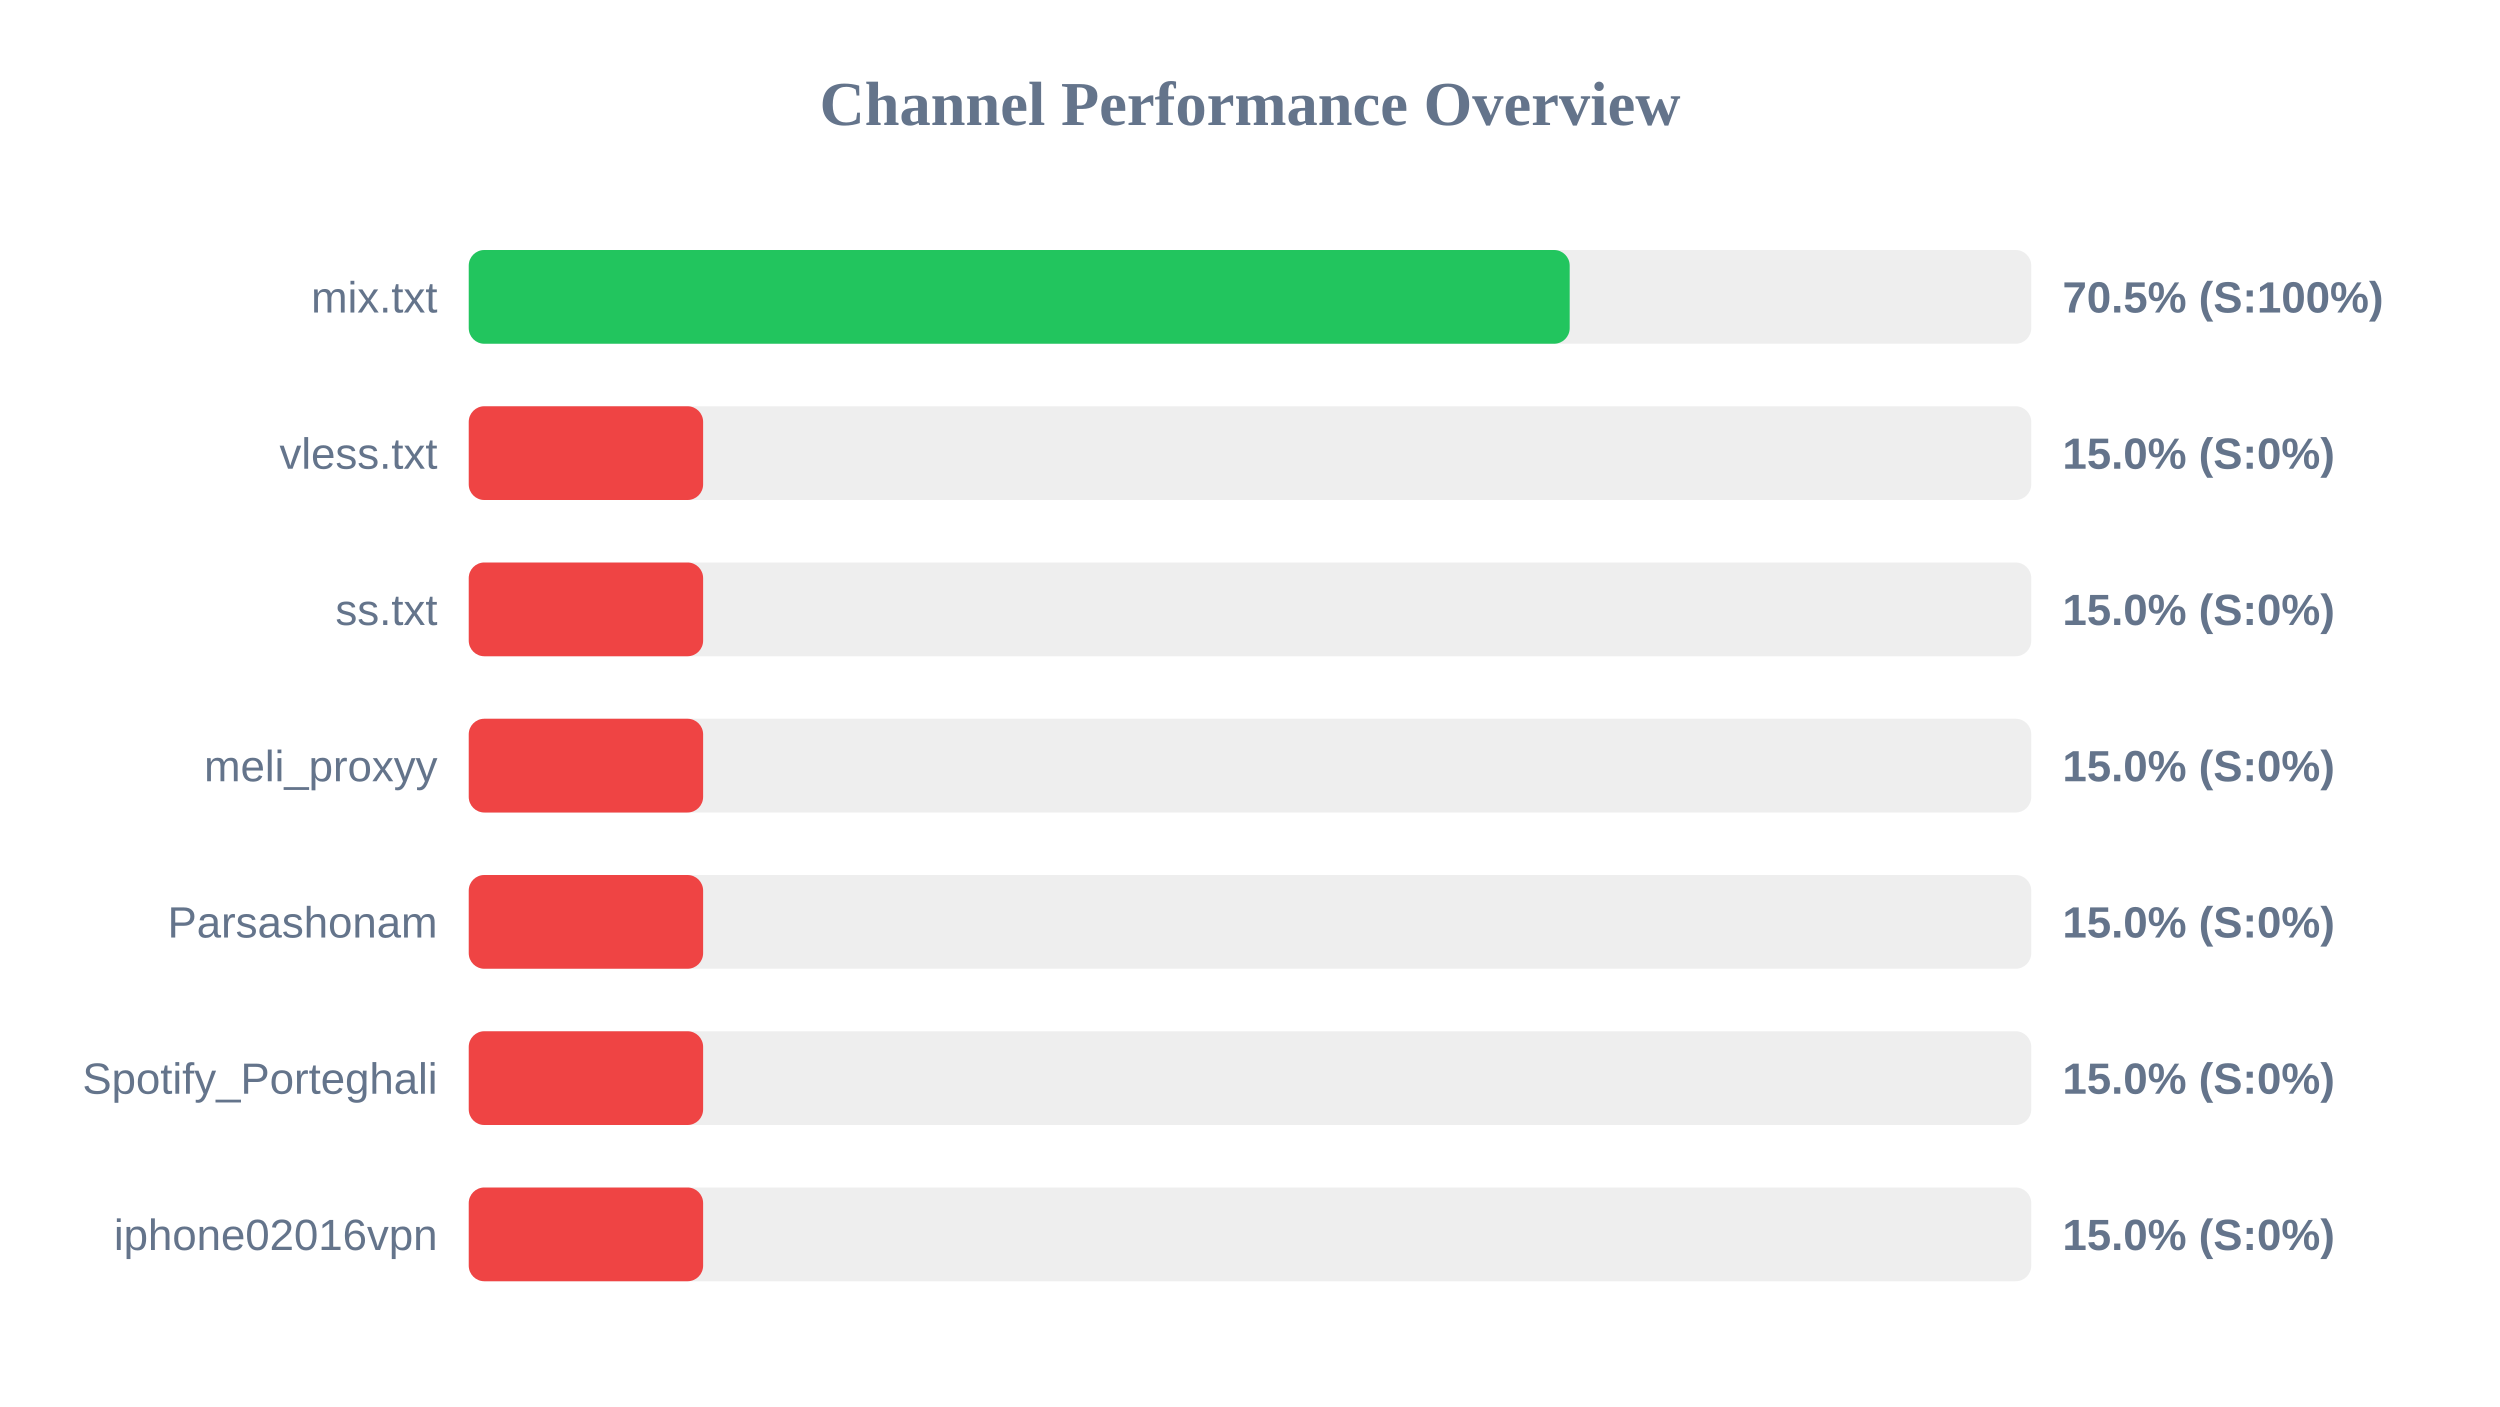
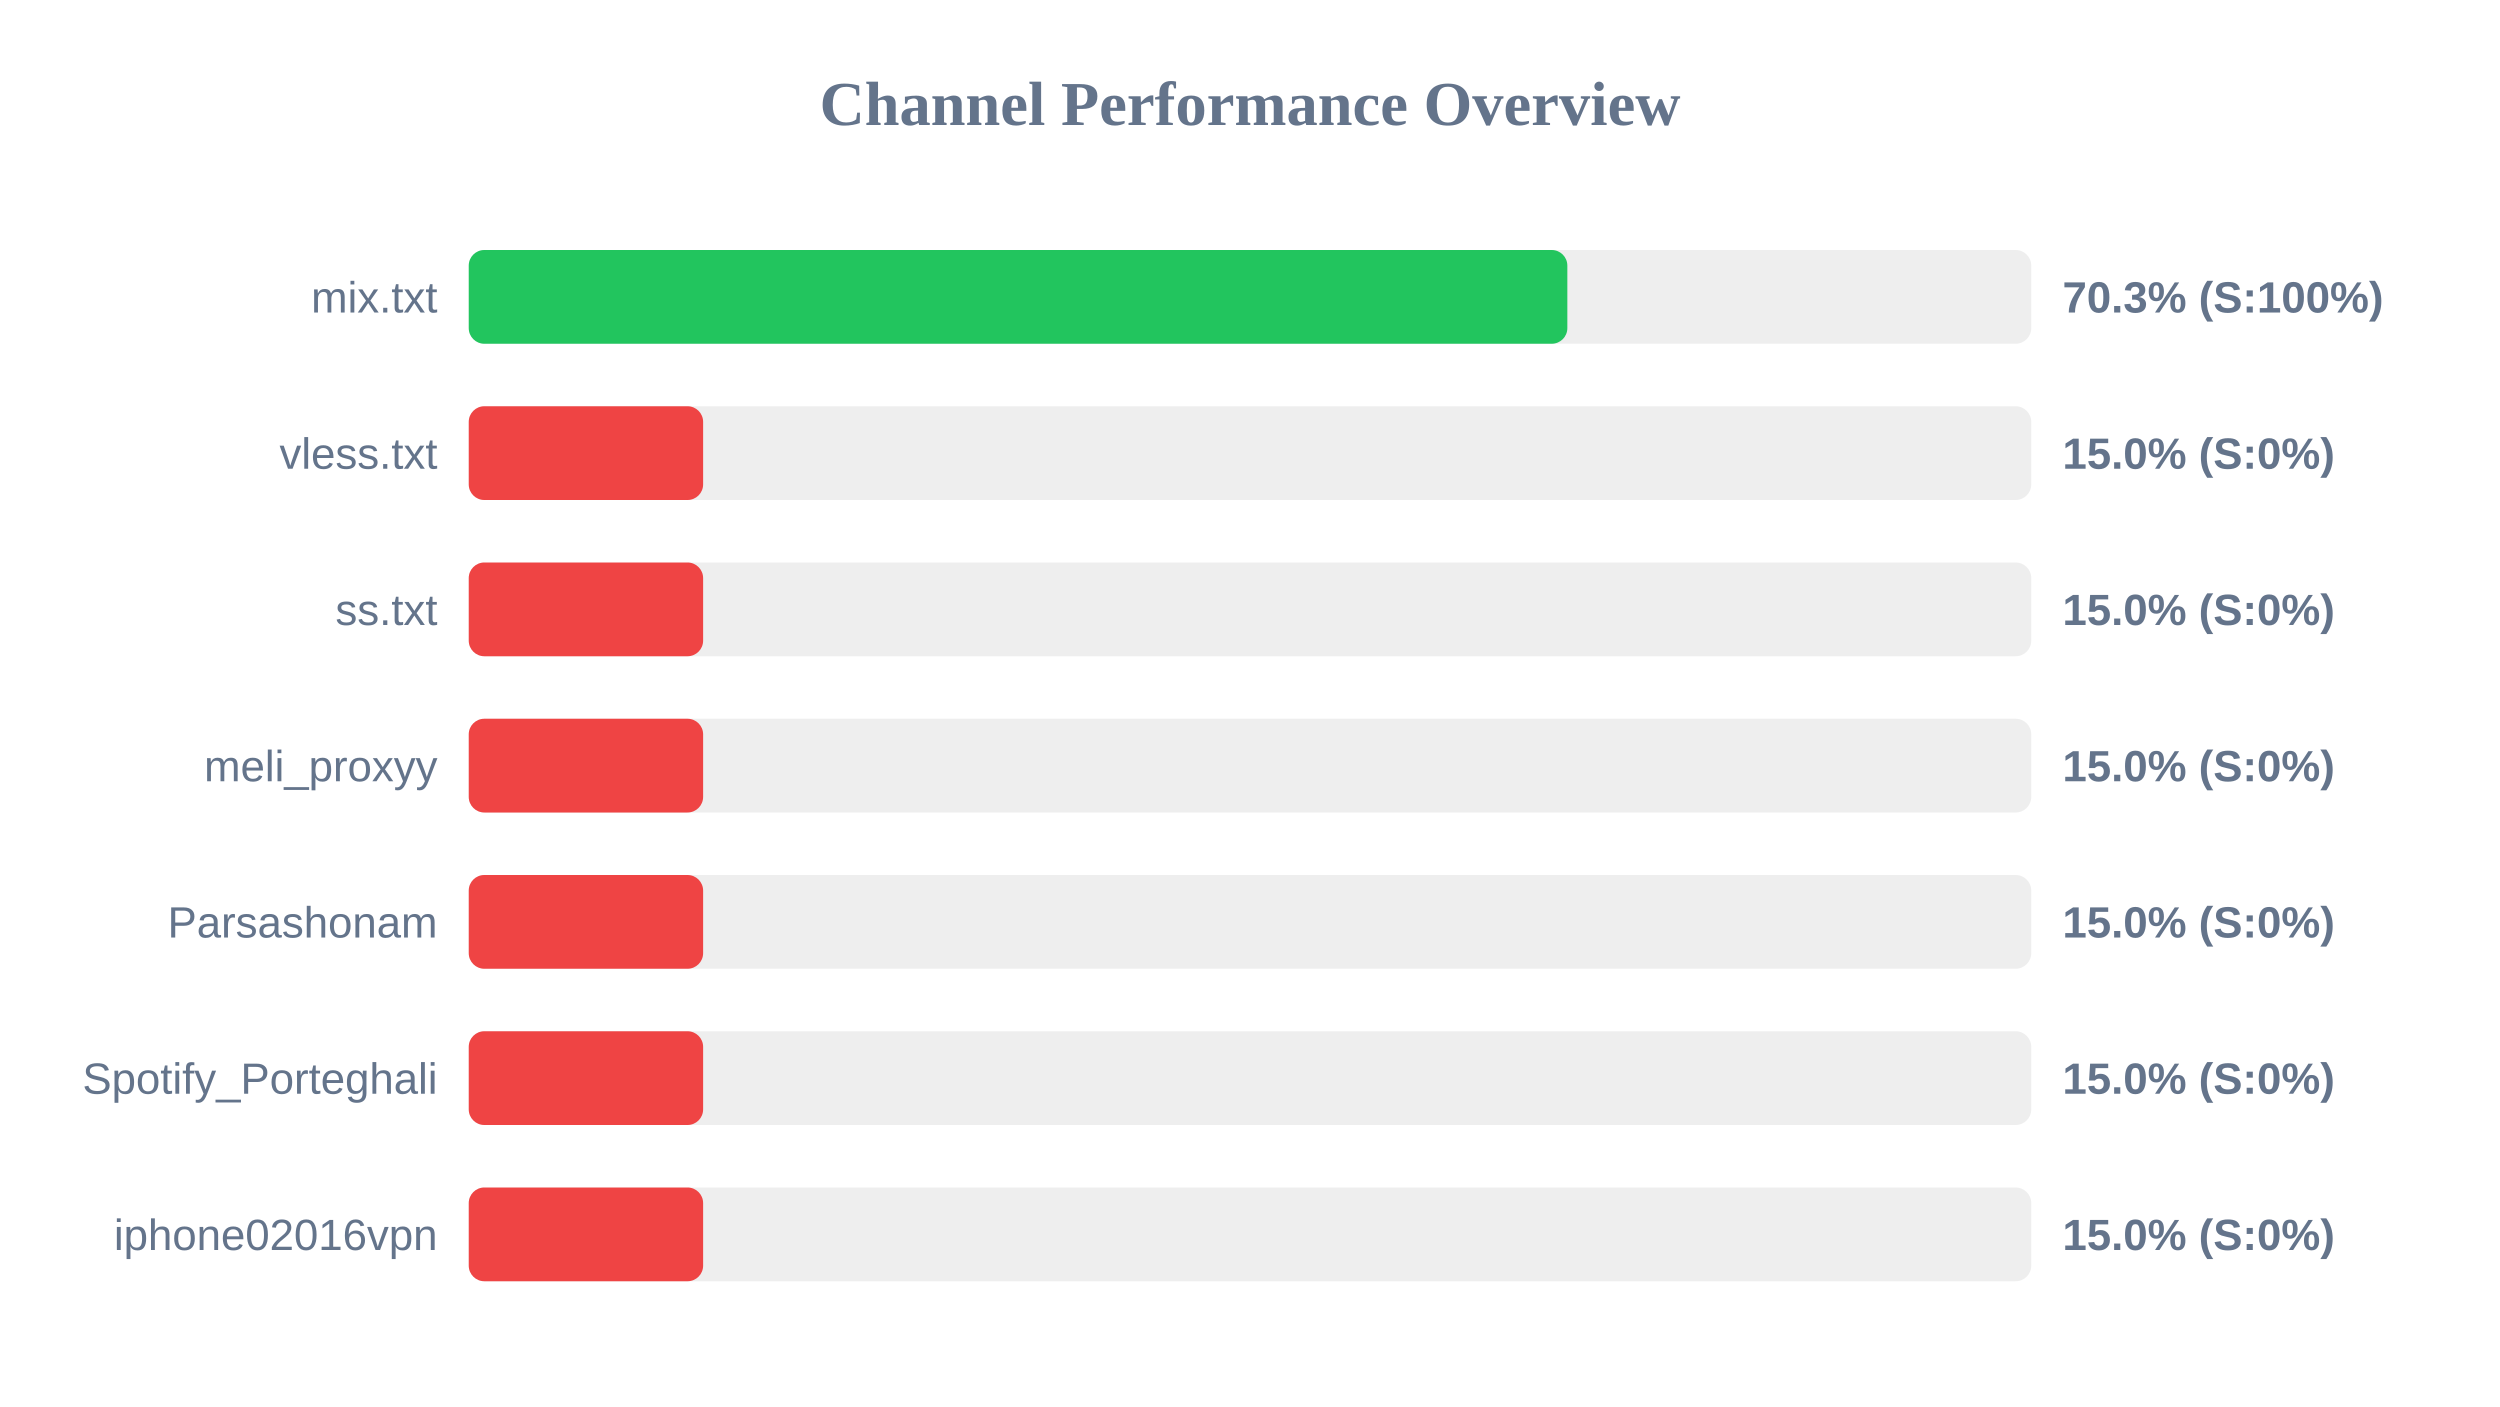
<svg xmlns="http://www.w3.org/2000/svg" width="800" height="450" version="1.1">
  <style>
        .row { font: 14px Arial; fill: #64748b; }
        .score { font: bold 14px Arial; fill: #64748b; }
    </style>
  <text x="400" y="40" text-anchor="middle" font-size="20px" font-weight="bold" fill="#64748b">Channel Performance Overview</text>
  <rect x="150" y="80" width="500" height="30" fill="#eee" rx="5" />
-   <rect x="150" y="80" width="352.3" height="30" fill="#22c55e" rx="5" />
+   <rect x="150" y="80" width="351.55" height="30" fill="#22c55e" rx="5" />
  <text x="140" y="100" text-anchor="end" class="row">mix.txt</text>
-   <text x="660" y="100" text-anchor="start" class="score">70.5% (S:100%)</text>
+   <text x="660" y="100" text-anchor="start" class="score">70.3% (S:100%)</text>
  <rect x="150" y="130" width="500" height="30" fill="#eee" rx="5" />
  <rect x="150" y="130" width="75.0" height="30" fill="#ef4444" rx="5" />
  <text x="140" y="150" text-anchor="end" class="row">vless.txt</text>
  <text x="660" y="150" text-anchor="start" class="score">15.0% (S:0%)</text>
  <rect x="150" y="180" width="500" height="30" fill="#eee" rx="5" />
  <rect x="150" y="180" width="75.0" height="30" fill="#ef4444" rx="5" />
  <text x="140" y="200" text-anchor="end" class="row">ss.txt</text>
  <text x="660" y="200" text-anchor="start" class="score">15.0% (S:0%)</text>
  <rect x="150" y="230" width="500" height="30" fill="#eee" rx="5" />
  <rect x="150" y="230" width="75.0" height="30" fill="#ef4444" rx="5" />
  <text x="140" y="250" text-anchor="end" class="row">meli_proxyy</text>
  <text x="660" y="250" text-anchor="start" class="score">15.0% (S:0%)</text>
  <rect x="150" y="280" width="500" height="30" fill="#eee" rx="5" />
  <rect x="150" y="280" width="75.0" height="30" fill="#ef4444" rx="5" />
  <text x="140" y="300" text-anchor="end" class="row">Parsashonam</text>
  <text x="660" y="300" text-anchor="start" class="score">15.0% (S:0%)</text>
  <rect x="150" y="330" width="500" height="30" fill="#eee" rx="5" />
  <rect x="150" y="330" width="75.0" height="30" fill="#ef4444" rx="5" />
  <text x="140" y="350" text-anchor="end" class="row">Spotify_Porteghali</text>
  <text x="660" y="350" text-anchor="start" class="score">15.0% (S:0%)</text>
  <rect x="150" y="380" width="500" height="30" fill="#eee" rx="5" />
  <rect x="150" y="380" width="75.0" height="30" fill="#ef4444" rx="5" />
  <text x="140" y="400" text-anchor="end" class="row">iphone02016vpn</text>
  <text x="660" y="400" text-anchor="start" class="score">15.0% (S:0%)</text>
</svg>
